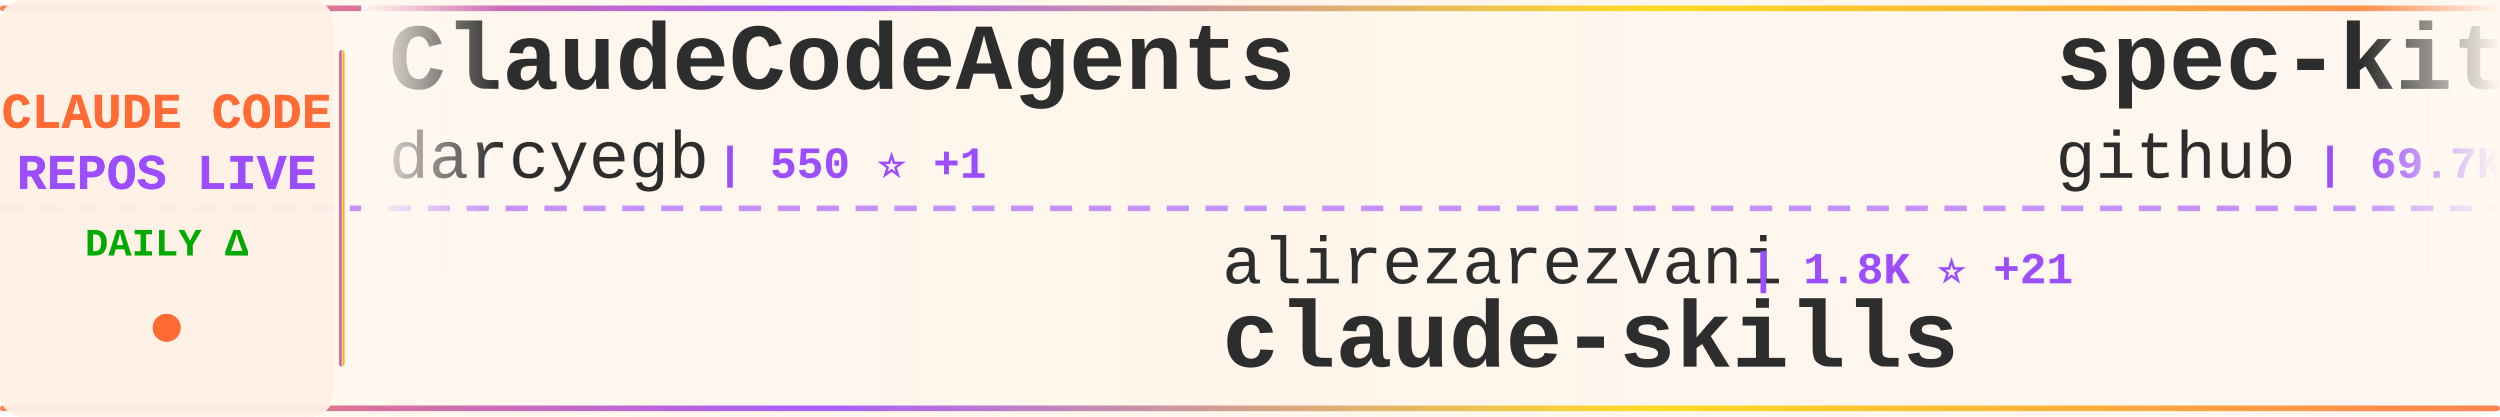
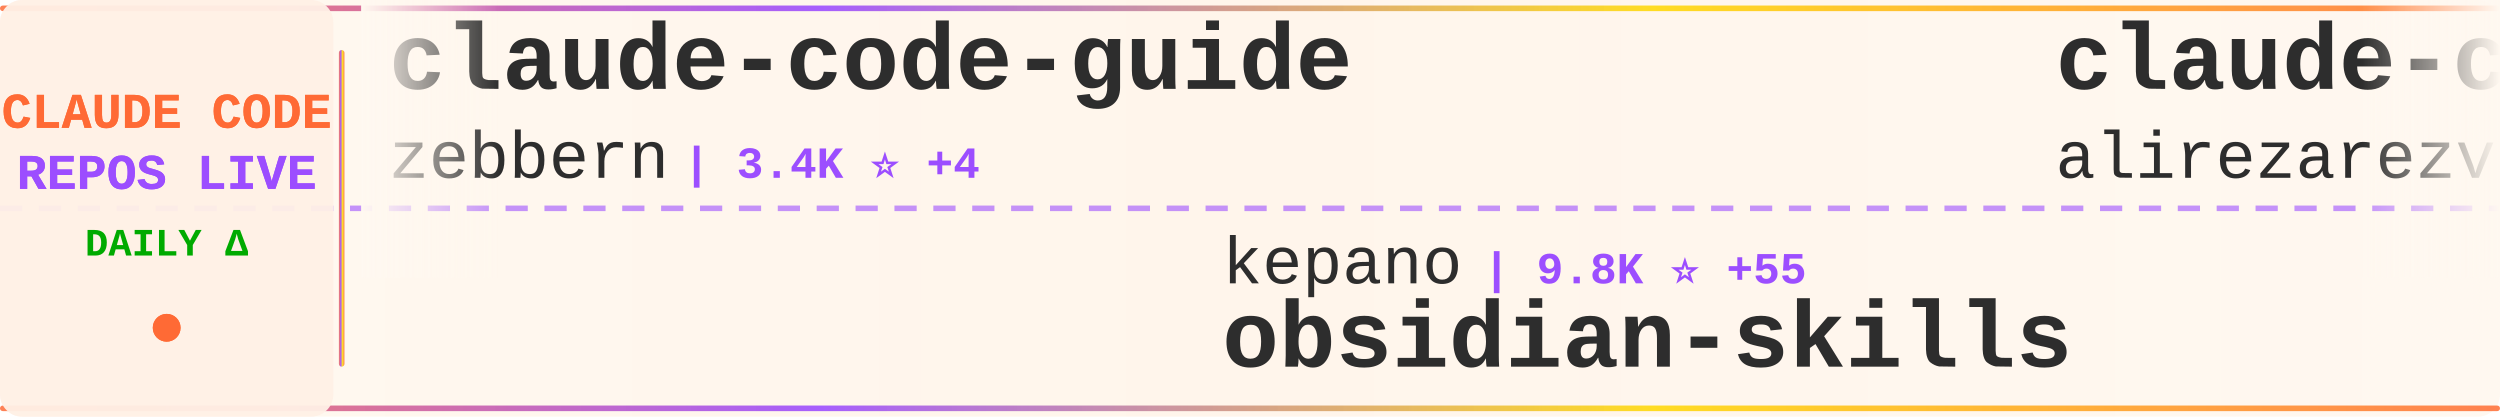
<svg xmlns="http://www.w3.org/2000/svg" width="900" height="150">
  <defs>
    <linearGradient id="tickerBg" x1="0%" y1="0%" x2="100%" y2="0%">
      <stop offset="0%" style="stop-color:#fff8f0;stop-opacity:0.98" />
      <stop offset="50%" style="stop-color:#fff5eb;stop-opacity:1" />
      <stop offset="100%" style="stop-color:#fff8f0;stop-opacity:0.98" />
    </linearGradient>
    <linearGradient id="borderGrad" x1="0%" y1="0%" x2="100%" y2="0%">
      <stop offset="0%" style="stop-color:#FF6B35;stop-opacity:0.85">
        <animate attributeName="stop-opacity" values="0.85;1;0.85" dur="2s" repeatCount="indefinite" />
      </stop>
      <stop offset="33%" style="stop-color:#9C4EFF;stop-opacity:0.9">
        <animate attributeName="stop-opacity" values="0.9;1;0.9" dur="2.2s" repeatCount="indefinite" />
      </stop>
      <stop offset="66%" style="stop-color:#FFD700;stop-opacity:0.85">
        <animate attributeName="stop-opacity" values="0.85;1;0.85" dur="1.8s" repeatCount="indefinite" />
      </stop>
      <stop offset="100%" style="stop-color:#FF6B35;stop-opacity:0.85">
        <animate attributeName="stop-opacity" values="0.85;1;0.85" dur="2s" repeatCount="indefinite" />
      </stop>
    </linearGradient>
    <filter id="textGlow">
      <feGaussianBlur stdDeviation="0.15" result="coloredBlur" />
      <feMerge>
        <feMergeNode in="coloredBlur" />
        <feMergeNode in="SourceGraphic" />
      </feMerge>
    </filter>
    <filter id="metricGlow">
      <feGaussianBlur stdDeviation="0.2" result="coloredBlur" />
      <feMerge>
        <feMergeNode in="coloredBlur" />
        <feMergeNode in="SourceGraphic" />
      </feMerge>
    </filter>
    <linearGradient id="leftFade" x1="0%" y1="0%" x2="100%" y2="0%">
      <stop offset="0%" style="stop-color:#fff8f0;stop-opacity:1" />
      <stop offset="100%" style="stop-color:#fff8f0;stop-opacity:0" />
    </linearGradient>
    <linearGradient id="rightFade" x1="0%" y1="0%" x2="100%" y2="0%">
      <stop offset="0%" style="stop-color:#fff8f0;stop-opacity:0" />
      <stop offset="100%" style="stop-color:#fff8f0;stop-opacity:1" />
    </linearGradient>
  </defs>
  <rect width="900" height="150" fill="url(#tickerBg)" rx="8" />
  <rect x="0" y="2" width="900" height="2" fill="url(#borderGrad)" rx="1" />
  <rect x="0" y="146" width="900" height="2" fill="url(#borderGrad)" rx="1" />
  <line x1="0" y1="75" x2="900" y2="75" stroke="#9C4EFF" stroke-width="2" stroke-dasharray="8 6" opacity="0.6" />
  <rect x="0" y="0" width="120" height="150" fill="#fff0e6" opacity="0.95" rx="8" />
  <text x="60" y="46" font-family="'Courier New', monospace" font-size="18" font-weight="bold" fill="#FF6B35" text-anchor="middle" filter="url(#textGlow)">
    CLAUDE CODE
  </text>
  <text x="60" y="68" font-family="'Courier New', monospace" font-size="18" font-weight="bold" fill="#9C4EFF" text-anchor="middle" filter="url(#textGlow)">
    REPOS LIVE
  </text>
  <text x="60" y="92" font-family="'Courier New', monospace" font-size="14" font-weight="bold" fill="#00aa00" text-anchor="middle">
    DAILY Δ
  </text>
  <circle cx="60" cy="118" r="5" fill="#FF6B35" filter="url(#metricGlow)">
    <animate attributeName="r" values="4;6;4" dur="1.5s" repeatCount="indefinite" />
    <animate attributeName="opacity" values="0.6;1;0.6" dur="1.5s" repeatCount="indefinite" />
  </circle>
  <rect x="122" y="18" width="2" height="114" fill="url(#borderGrad)" rx="1" />
  <clipPath id="tickerClip">
    <rect x="130" y="0" width="770" height="150" />
  </clipPath>
  <g clip-path="url(#tickerClip)">
    <g id="tickerItems">
      <animateTransform attributeName="transform" attributeType="XML" type="translate" from="0 0" to="-3000 0" dur="54s" repeatCount="indefinite" />
      <g transform="translate(0, 0)">
-         <text x="140" y="32" font-family="'Courier New', monospace" font-size="34" font-weight="bold" fill="#2d2d2d">ClaudeCodeAgents</text>
-         <text x="140" y="64" font-family="'Courier New', monospace" font-size="24" font-weight="normal" fill="#2d2d2d" opacity="1.0">darcyegb</text>
-         <text x="258" y="64" font-family="'Courier New', monospace" font-size="16" font-weight="bold" fill="#9C4EFF"> | 550 ⭐ +1</text>
+         <text x="140" y="32" font-family="'Courier New', monospace" font-size="34" font-weight="bold" fill="#2d2d2d">claude-code-guide</text>
+         <text x="140" y="64" font-family="'Courier New', monospace" font-size="24" font-weight="normal" fill="#2d2d2d" opacity="1.0">zebbern</text>
+         <text x="246" y="64" font-family="'Courier New', monospace" font-size="16" font-weight="bold" fill="#9C4EFF"> | 3.4K ⭐ +4</text>
      </g>
      <g transform="translate(300, 0)">
-         <text x="140" y="102" font-family="'Courier New', monospace" font-size="24" font-weight="normal" fill="#2d2d2d" opacity="1.0">alirezarezvani</text>
-         <text x="330" y="102" font-family="'Courier New', monospace" font-size="16" font-weight="bold" fill="#9C4EFF"> | 1.8K ⭐ +21</text>
-         <text x="140" y="132" font-family="'Courier New', monospace" font-size="34" font-weight="bold" fill="#2d2d2d">claude-skills</text>
+         <text x="140" y="102" font-family="'Courier New', monospace" font-size="24" font-weight="normal" fill="#2d2d2d" opacity="1.0">kepano</text>
+         <text x="234" y="102" font-family="'Courier New', monospace" font-size="16" font-weight="bold" fill="#9C4EFF"> | 9.8K ⭐ +55</text>
+         <text x="140" y="132" font-family="'Courier New', monospace" font-size="34" font-weight="bold" fill="#2d2d2d">obsidian-skills</text>
      </g>
      <g transform="translate(600, 0)">
-         <text x="140" y="32" font-family="'Courier New', monospace" font-size="34" font-weight="bold" fill="#2d2d2d">spec-kit</text>
-         <text x="140" y="64" font-family="'Courier New', monospace" font-size="24" font-weight="normal" fill="#2d2d2d" opacity="1.0">github</text>
-         <text x="234" y="64" font-family="'Courier New', monospace" font-size="16" font-weight="bold" fill="#9C4EFF"> | 69.7K ⭐ +177</text>
+         <text x="140" y="32" font-family="'Courier New', monospace" font-size="34" font-weight="bold" fill="#2d2d2d">claude-code-tresor</text>
+         <text x="140" y="64" font-family="'Courier New', monospace" font-size="24" font-weight="normal" fill="#2d2d2d" opacity="1.0">alirezarezvani</text>
+         <text x="330" y="64" font-family="'Courier New', monospace" font-size="16" font-weight="bold" fill="#9C4EFF"> | 514 ⭐</text>
      </g>
      <g transform="translate(900, 0)">
-         <text x="140" y="102" font-family="'Courier New', monospace" font-size="24" font-weight="normal" fill="#2d2d2d" opacity="1.0">EnzeD</text>
-         <text x="222" y="102" font-family="'Courier New', monospace" font-size="16" font-weight="bold" fill="#9C4EFF"> | 3.9K ⭐ +4</text>
-         <text x="140" y="132" font-family="'Courier New', monospace" font-size="34" font-weight="bold" fill="#2d2d2d">vibe-coding</text>
+         <text x="140" y="102" font-family="'Courier New', monospace" font-size="24" font-weight="normal" fill="#2d2d2d" opacity="1.0">pchalasani</text>
+         <text x="282" y="102" font-family="'Courier New', monospace" font-size="16" font-weight="bold" fill="#9C4EFF"> | 1.4K ⭐ +4</text>
+         <text x="140" y="132" font-family="'Courier New', monospace" font-size="34" font-weight="bold" fill="#2d2d2d">claude-code-tools</text>
      </g>
      <g transform="translate(1200, 0)">
-         <text x="140" y="32" font-family="'Courier New', monospace" font-size="34" font-weight="bold" fill="#2d2d2d">superpowers</text>
-         <text x="140" y="64" font-family="'Courier New', monospace" font-size="24" font-weight="normal" fill="#2d2d2d" opacity="1.0">obra</text>
-         <text x="210" y="64" font-family="'Courier New', monospace" font-size="16" font-weight="bold" fill="#9C4EFF"> | 51.6K ⭐ +533</text>
+         <text x="140" y="32" font-family="'Courier New', monospace" font-size="34" font-weight="bold" fill="#2d2d2d">claude-code-config</text>
+         <text x="140" y="64" font-family="'Courier New', monospace" font-size="24" font-weight="normal" fill="#2d2d2d" opacity="1.0">jarrodwatts</text>
+         <text x="294" y="64" font-family="'Courier New', monospace" font-size="16" font-weight="bold" fill="#9C4EFF"> | 935 ⭐ +3</text>
      </g>
      <g transform="translate(1500, 0)">
-         <text x="140" y="102" font-family="'Courier New', monospace" font-size="24" font-weight="normal" fill="#2d2d2d" opacity="1.0">cixingguangming55555</text>
-         <text x="402" y="102" font-family="'Courier New', monospace" font-size="16" font-weight="bold" fill="#9C4EFF"> | 2.5K ⭐</text>
-         <text x="140" y="132" font-family="'Courier New', monospace" font-size="34" font-weight="bold" fill="#2d2d2d">wechat-bot</text>
+         <text x="140" y="102" font-family="'Courier New', monospace" font-size="24" font-weight="normal" fill="#2d2d2d" opacity="1.0">ghuntley</text>
+         <text x="258" y="102" font-family="'Courier New', monospace" font-size="16" font-weight="bold" fill="#9C4EFF"> | 837 ⭐ +2</text>
+         <text x="140" y="132" font-family="'Courier New', monospace" font-size="34" font-weight="bold" fill="#2d2d2d">claude-code-source-code-...</text>
      </g>
      <g transform="translate(1800, 0)">
-         <text x="140" y="32" font-family="'Courier New', monospace" font-size="34" font-weight="bold" fill="#2d2d2d">Claude-Code-Usage-Monito...</text>
-         <text x="140" y="64" font-family="'Courier New', monospace" font-size="24" font-weight="normal" fill="#2d2d2d" opacity="1.0">Maciek-roboblog</text>
-         <text x="342" y="64" font-family="'Courier New', monospace" font-size="16" font-weight="bold" fill="#9C4EFF"> | 6.6K ⭐ +16</text>
+         <text x="140" y="32" font-family="'Courier New', monospace" font-size="34" font-weight="bold" fill="#2d2d2d">claude-code-guide</text>
+         <text x="140" y="64" font-family="'Courier New', monospace" font-size="24" font-weight="normal" fill="#2d2d2d" opacity="1.0">Cranot</text>
+         <text x="234" y="64" font-family="'Courier New', monospace" font-size="16" font-weight="bold" fill="#9C4EFF"> | 2.4K ⭐ +3</text>
      </g>
      <g transform="translate(2100, 0)">
-         <text x="140" y="102" font-family="'Courier New', monospace" font-size="24" font-weight="normal" fill="#2d2d2d" opacity="1.0">greggh</text>
-         <text x="234" y="102" font-family="'Courier New', monospace" font-size="16" font-weight="bold" fill="#9C4EFF"> | 1.8K ⭐ +2</text>
-         <text x="140" y="132" font-family="'Courier New', monospace" font-size="34" font-weight="bold" fill="#2d2d2d">claude-code.nvim</text>
+         <text x="140" y="102" font-family="'Courier New', monospace" font-size="24" font-weight="normal" fill="#2d2d2d" opacity="1.0">steipete</text>
+         <text x="258" y="102" font-family="'Courier New', monospace" font-size="16" font-weight="bold" fill="#9C4EFF"> | 1.1K ⭐ +1</text>
+         <text x="140" y="132" font-family="'Courier New', monospace" font-size="34" font-weight="bold" fill="#2d2d2d">claude-code-mcp</text>
      </g>
      <g transform="translate(2400, 0)">
-         <text x="140" y="32" font-family="'Courier New', monospace" font-size="34" font-weight="bold" fill="#2d2d2d">my-claude-code-setup</text>
-         <text x="140" y="64" font-family="'Courier New', monospace" font-size="24" font-weight="normal" fill="#2d2d2d" opacity="1.0">centminmod</text>
-         <text x="282" y="64" font-family="'Courier New', monospace" font-size="16" font-weight="bold" fill="#9C4EFF"> | 1.9K ⭐ +8</text>
+         <text x="140" y="32" font-family="'Courier New', monospace" font-size="34" font-weight="bold" fill="#2d2d2d">claude-code-plugins-plus...</text>
+         <text x="140" y="64" font-family="'Courier New', monospace" font-size="24" font-weight="normal" fill="#2d2d2d" opacity="1.0">jeremylongshore</text>
+         <text x="342" y="64" font-family="'Courier New', monospace" font-size="16" font-weight="bold" fill="#9C4EFF"> | 1.4K ⭐ +5</text>
      </g>
      <g transform="translate(2700, 0)">
-         <text x="140" y="102" font-family="'Courier New', monospace" font-size="24" font-weight="normal" fill="#2d2d2d" opacity="1.0">pedrohcgs</text>
-         <text x="270" y="102" font-family="'Courier New', monospace" font-size="16" font-weight="bold" fill="#9C4EFF"> | 257 ⭐ +19</text>
-         <text x="140" y="132" font-family="'Courier New', monospace" font-size="34" font-weight="bold" fill="#2d2d2d">claude-code-my-workflow</text>
+         <text x="140" y="102" font-family="'Courier New', monospace" font-size="24" font-weight="normal" fill="#2d2d2d" opacity="1.0">anomalyco</text>
+         <text x="270" y="102" font-family="'Courier New', monospace" font-size="16" font-weight="bold" fill="#9C4EFF"> | 104.7K ⭐ +546</text>
+         <text x="140" y="132" font-family="'Courier New', monospace" font-size="34" font-weight="bold" fill="#2d2d2d">opencode</text>
      </g>
      <g transform="translate(3000, 0)">
-         <text x="140" y="32" font-family="'Courier New', monospace" font-size="34" font-weight="bold" fill="#2d2d2d">ClaudeCodeAgents</text>
-         <text x="140" y="64" font-family="'Courier New', monospace" font-size="24" font-weight="normal" fill="#2d2d2d" opacity="1.0">darcyegb</text>
-         <text x="258" y="64" font-family="'Courier New', monospace" font-size="16" font-weight="bold" fill="#9C4EFF"> | 550 ⭐ +1</text>
+         <text x="140" y="32" font-family="'Courier New', monospace" font-size="34" font-weight="bold" fill="#2d2d2d">claude-code-guide</text>
+         <text x="140" y="64" font-family="'Courier New', monospace" font-size="24" font-weight="normal" fill="#2d2d2d" opacity="1.0">zebbern</text>
+         <text x="246" y="64" font-family="'Courier New', monospace" font-size="16" font-weight="bold" fill="#9C4EFF"> | 3.4K ⭐ +4</text>
      </g>
      <g transform="translate(3300, 0)">
-         <text x="140" y="102" font-family="'Courier New', monospace" font-size="24" font-weight="normal" fill="#2d2d2d" opacity="1.0">alirezarezvani</text>
-         <text x="330" y="102" font-family="'Courier New', monospace" font-size="16" font-weight="bold" fill="#9C4EFF"> | 1.8K ⭐ +21</text>
-         <text x="140" y="132" font-family="'Courier New', monospace" font-size="34" font-weight="bold" fill="#2d2d2d">claude-skills</text>
+         <text x="140" y="102" font-family="'Courier New', monospace" font-size="24" font-weight="normal" fill="#2d2d2d" opacity="1.0">kepano</text>
+         <text x="234" y="102" font-family="'Courier New', monospace" font-size="16" font-weight="bold" fill="#9C4EFF"> | 9.8K ⭐ +55</text>
+         <text x="140" y="132" font-family="'Courier New', monospace" font-size="34" font-weight="bold" fill="#2d2d2d">obsidian-skills</text>
      </g>
      <g transform="translate(3600, 0)">
-         <text x="140" y="32" font-family="'Courier New', monospace" font-size="34" font-weight="bold" fill="#2d2d2d">spec-kit</text>
-         <text x="140" y="64" font-family="'Courier New', monospace" font-size="24" font-weight="normal" fill="#2d2d2d" opacity="1.0">github</text>
-         <text x="234" y="64" font-family="'Courier New', monospace" font-size="16" font-weight="bold" fill="#9C4EFF"> | 69.7K ⭐ +177</text>
+         <text x="140" y="32" font-family="'Courier New', monospace" font-size="34" font-weight="bold" fill="#2d2d2d">claude-code-tresor</text>
+         <text x="140" y="64" font-family="'Courier New', monospace" font-size="24" font-weight="normal" fill="#2d2d2d" opacity="1.0">alirezarezvani</text>
+         <text x="330" y="64" font-family="'Courier New', monospace" font-size="16" font-weight="bold" fill="#9C4EFF"> | 514 ⭐</text>
      </g>
      <g transform="translate(3900, 0)">
-         <text x="140" y="102" font-family="'Courier New', monospace" font-size="24" font-weight="normal" fill="#2d2d2d" opacity="1.0">EnzeD</text>
-         <text x="222" y="102" font-family="'Courier New', monospace" font-size="16" font-weight="bold" fill="#9C4EFF"> | 3.9K ⭐ +4</text>
-         <text x="140" y="132" font-family="'Courier New', monospace" font-size="34" font-weight="bold" fill="#2d2d2d">vibe-coding</text>
+         <text x="140" y="102" font-family="'Courier New', monospace" font-size="24" font-weight="normal" fill="#2d2d2d" opacity="1.0">pchalasani</text>
+         <text x="282" y="102" font-family="'Courier New', monospace" font-size="16" font-weight="bold" fill="#9C4EFF"> | 1.4K ⭐ +4</text>
+         <text x="140" y="132" font-family="'Courier New', monospace" font-size="34" font-weight="bold" fill="#2d2d2d">claude-code-tools</text>
      </g>
    </g>
  </g>
  <rect x="130" y="0" width="50" height="100" fill="url(#leftFade)" />
  <rect x="850" y="0" width="50" height="100" fill="url(#rightFade)" />
</svg>
